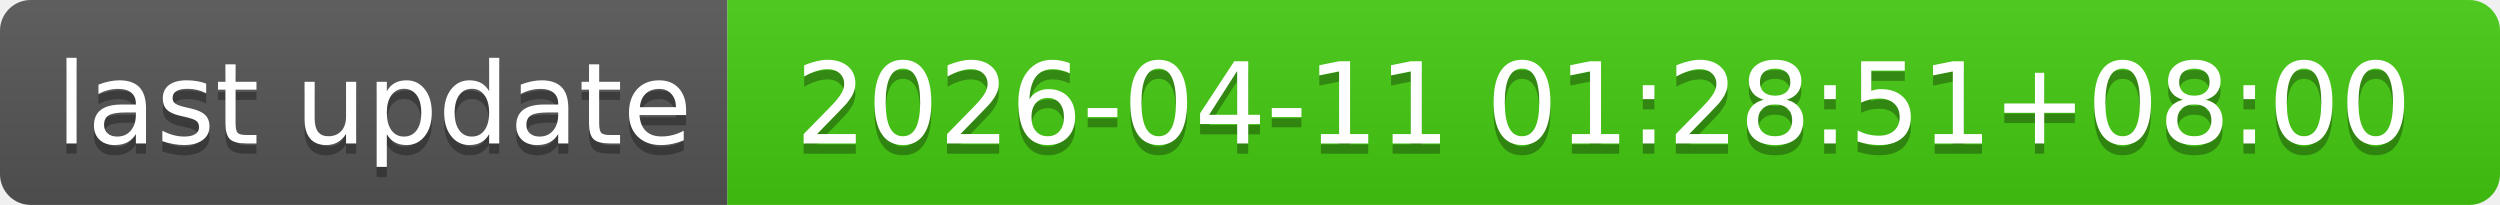
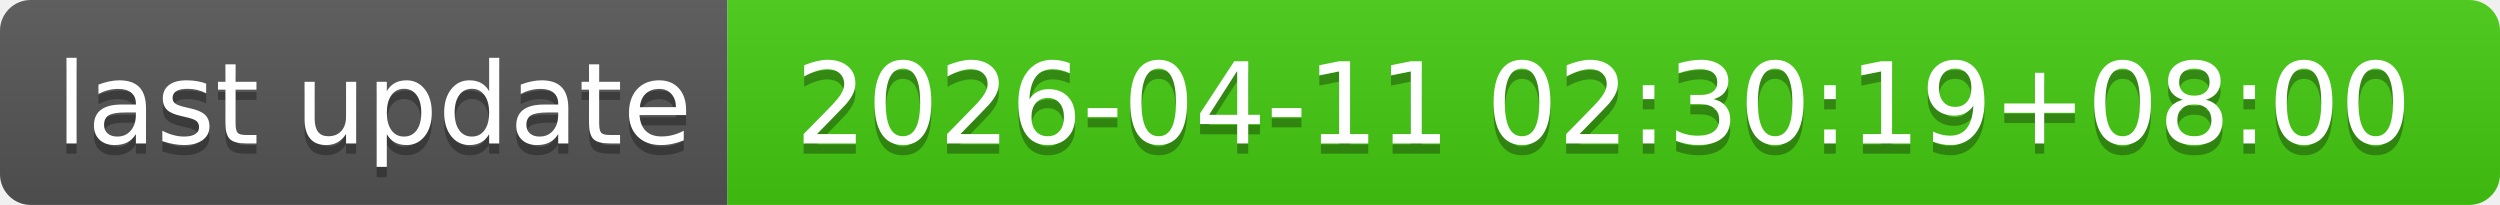
- <svg xmlns="http://www.w3.org/2000/svg" width="244" height="20" role="img" aria-label="last update: 2026-04-11 01:28:51+08:00">
+ <svg xmlns="http://www.w3.org/2000/svg" width="244" height="20" role="img" aria-label="last update: 2026-04-11 02:30:19+08:00">
  <linearGradient id="s" x2="0" y2="100%">
    <stop offset="0" stop-color="#bbb" stop-opacity=".1" />
    <stop offset="1" stop-opacity=".1" />
  </linearGradient>
  <clipPath id="r">
    <rect width="244" height="20" rx="3" fill="#fff" />
  </clipPath>
  <g clip-path="url(#r)">
    <rect width="71" height="20" fill="#555" />
    <rect x="71" width="173" height="20" fill="#4c1" />
    <rect width="244" height="20" fill="url(#s)" />
  </g>
  <g fill="#fff" text-anchor="middle" font-family="Verdana,Geneva,DejaVu Sans,sans-serif" text-rendering="geometricPrecision" font-size="110">
    <text aria-hidden="true" x="365" y="150" fill="#010101" fill-opacity=".3" transform="scale(.1)" textLength="610">last update</text>
    <text x="365" y="140" transform="scale(.1)" fill="#fff" textLength="610">last update</text>
-     <text aria-hidden="true" x="1565" y="150" fill="#010101" fill-opacity=".3" transform="scale(.1)" textLength="1630">2026-04-11 01:28:51+08:00</text>
-     <text x="1565" y="140" transform="scale(.1)" fill="#fff" textLength="1630">2026-04-11 01:28:51+08:00</text>
+     <text aria-hidden="true" x="1565" y="150" fill="#010101" fill-opacity=".3" transform="scale(.1)" textLength="1630">2026-04-11 02:30:19+08:00</text>
+     <text x="1565" y="140" transform="scale(.1)" fill="#fff" textLength="1630">2026-04-11 02:30:19+08:00</text>
  </g>
</svg>
